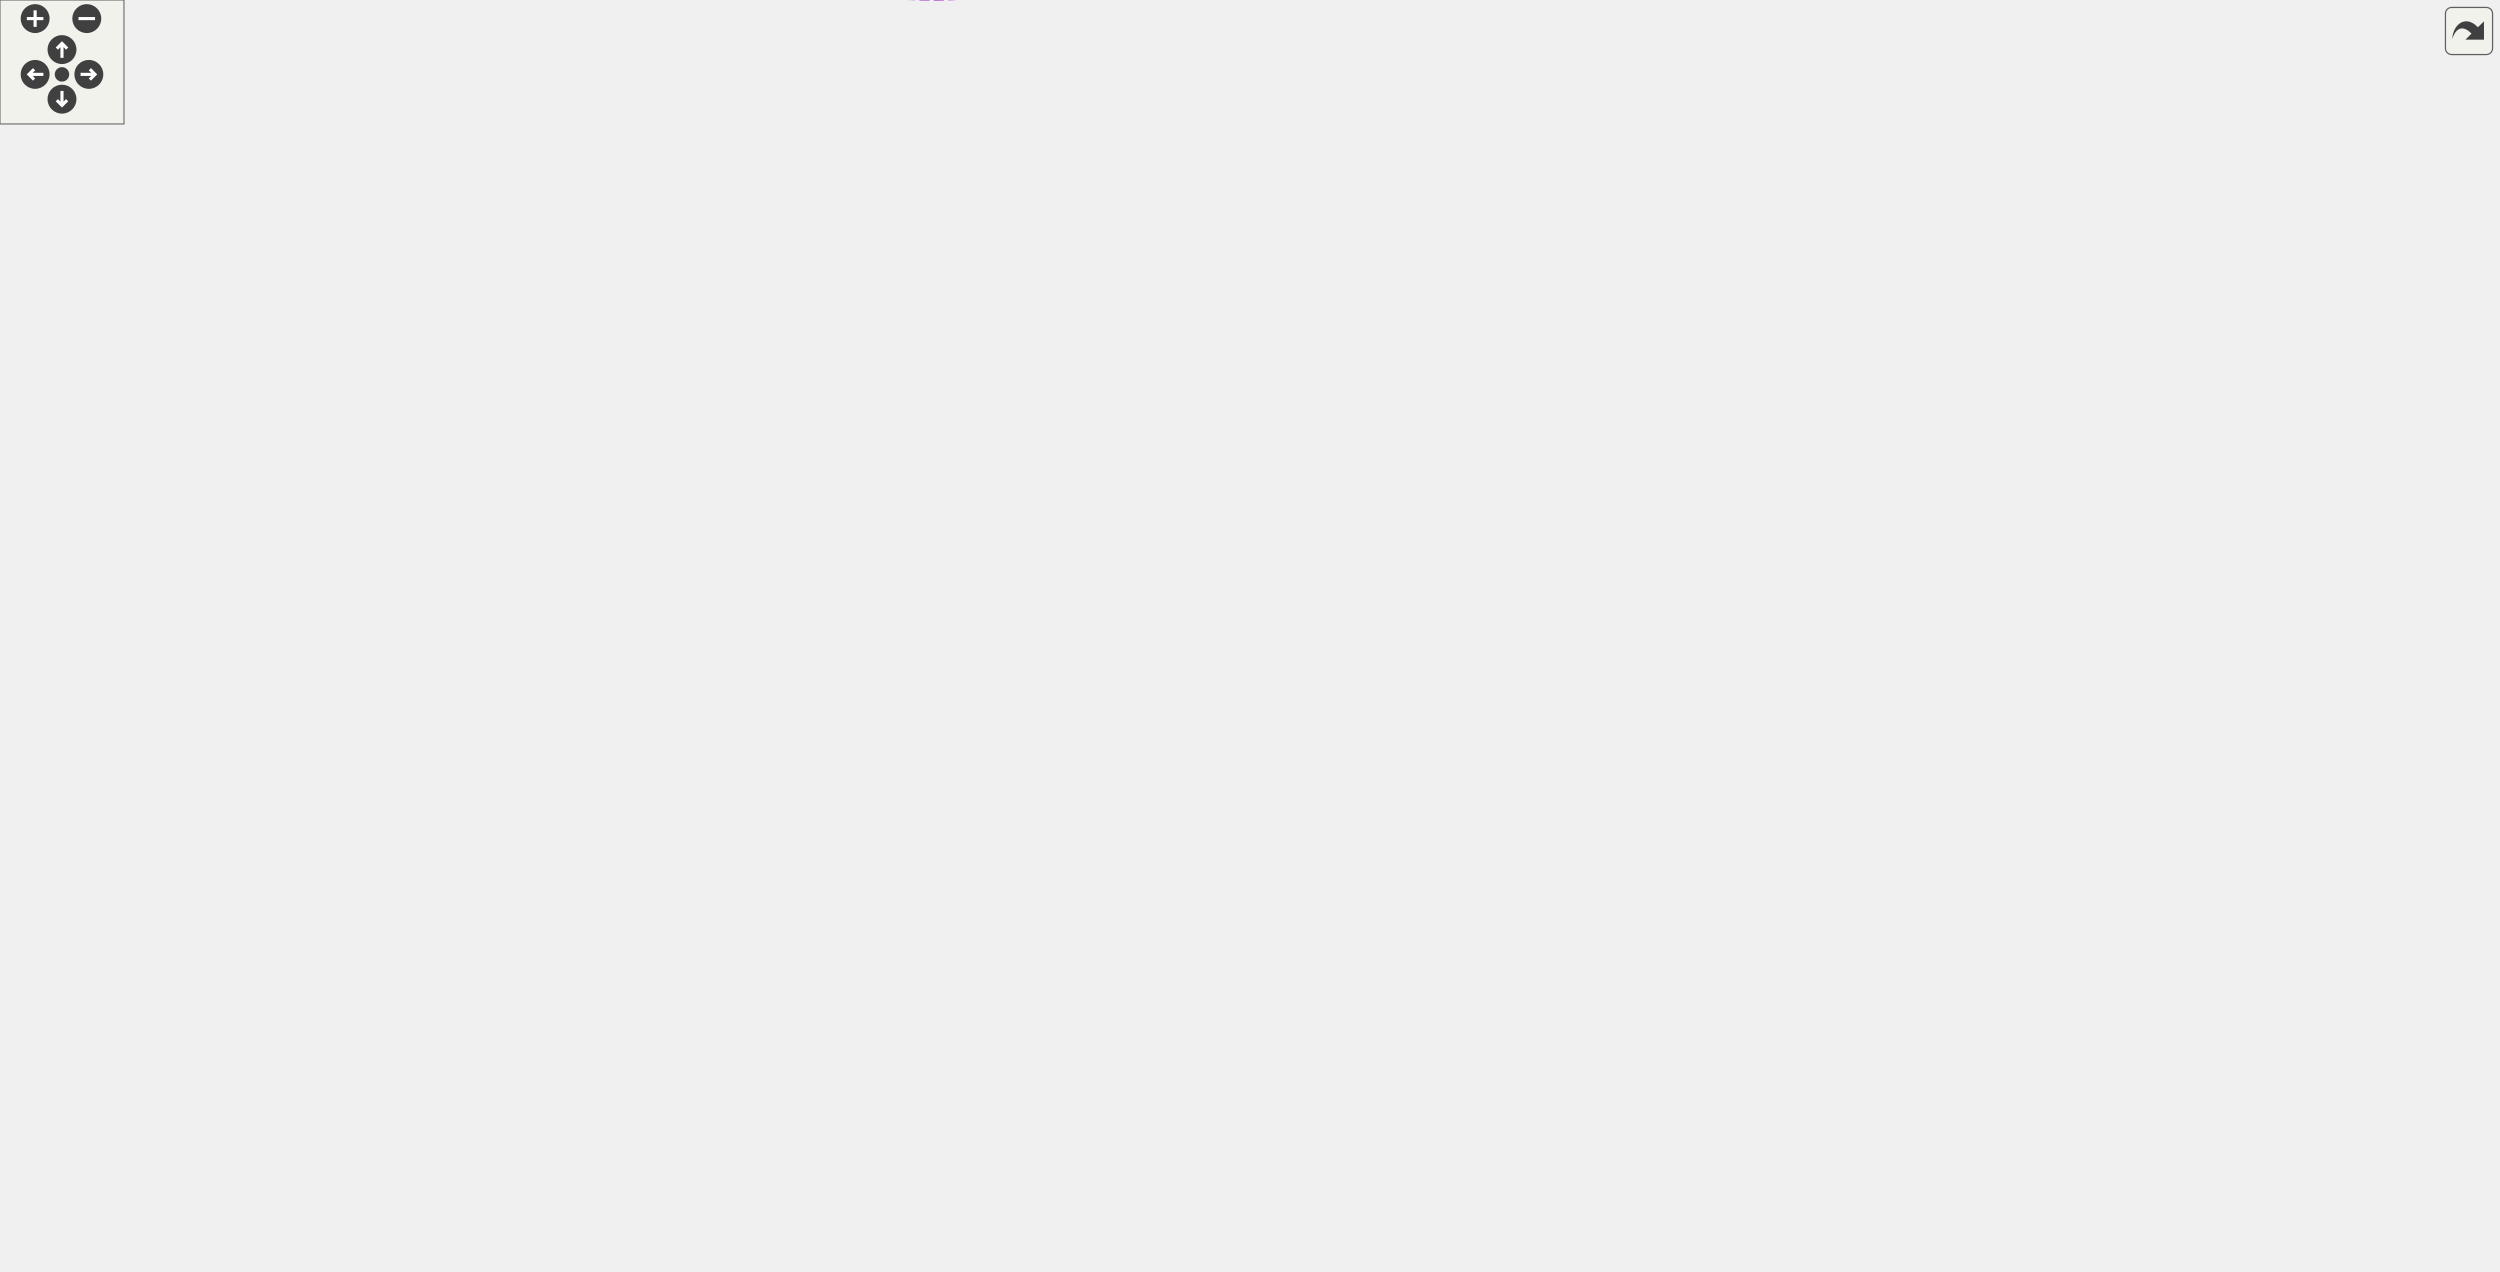
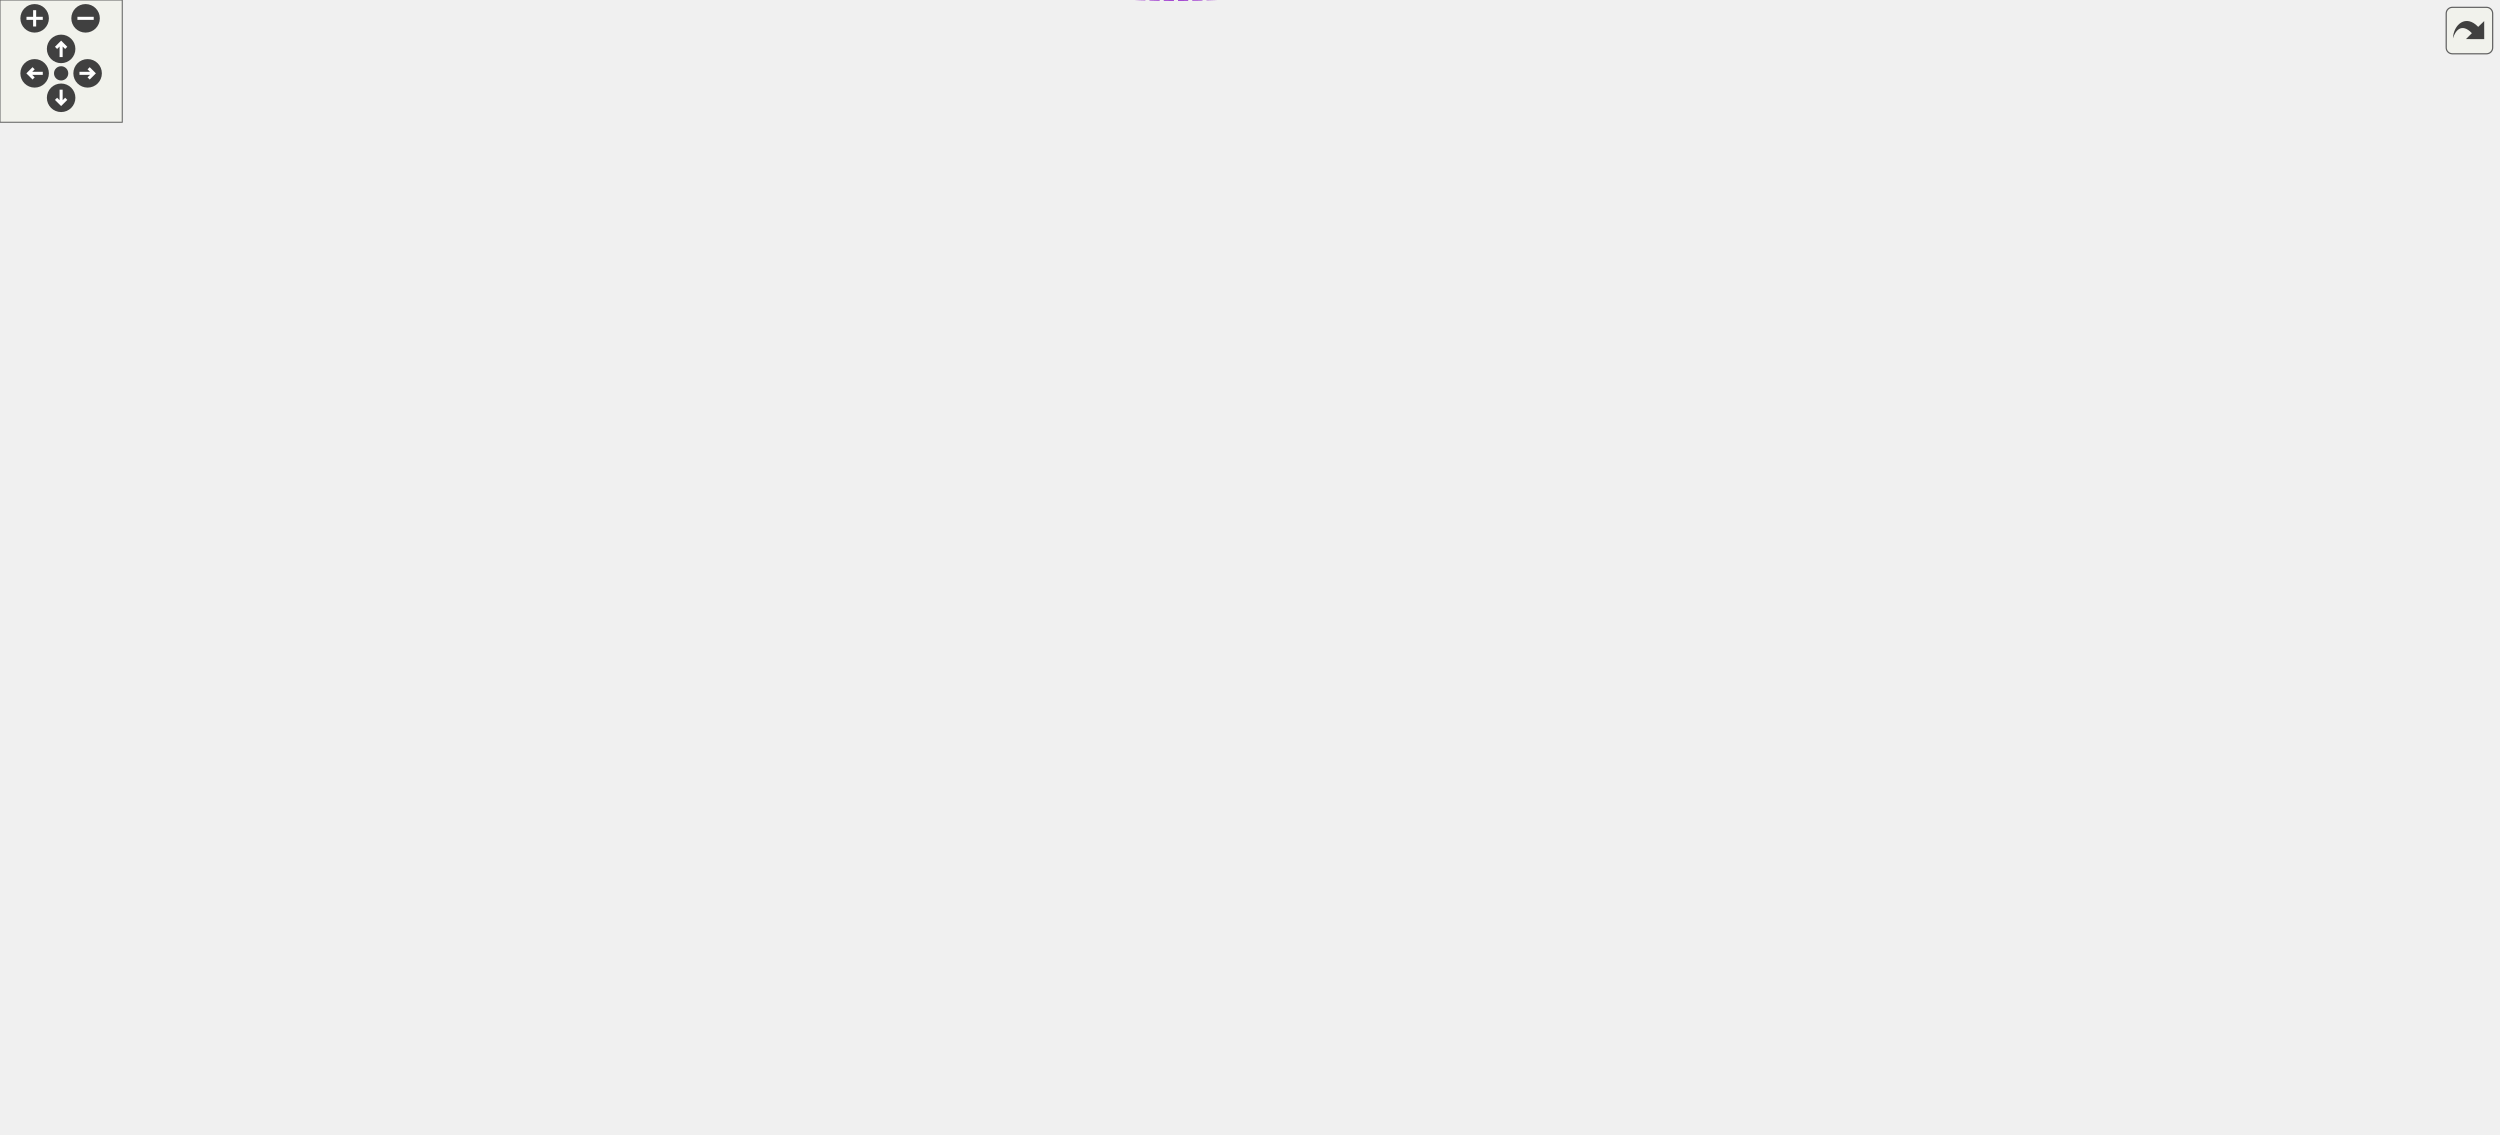
<svg xmlns="http://www.w3.org/2000/svg" xmlns:xlink="http://www.w3.org/1999/xlink" id="main" version="1.1" xml:space="preserve">
  <style type="text/css">
.edge:hover path { stroke: red; }
.edge:hover polygon { stroke: red; fill: red; }
</style>
  <defs>
    <circle id="rim" cx="0" cy="0" r="7" />
    <circle id="rim2" cx="0" cy="0" r="3.5" />
    <g id="zoomPlus">
      <use xlink:href="#rim" fill="#404040">
        <set attributeName="fill" to="#808080" begin="zoomplus.mouseover" end="zoomplus.mouseout" />
      </use>
      <path d="M-4,0h8M0,-4v8" fill="none" stroke="white" stroke-width="1.5" pointer-events="none" />
    </g>
    <g id="zoomMin">
      <use xlink:href="#rim" fill="#404040">
        <set attributeName="fill" to="#808080" begin="zoomminus.mouseover" end="zoomminus.mouseout" />
      </use>
      <path d="M-4,0h8" fill="none" stroke="white" stroke-width="1.5" pointer-events="none" />
    </g>
    <g id="dirArrow">
      <path fill="none" stroke="white" stroke-width="1.5" d="M0,-3.0v7 M-2.5,-0.5L0,-3.0L2.5,-0.5" />
    </g>
    <g id="resetDef">
      <use xlink:href="#rim2" fill="#404040">
        <set attributeName="fill" to="#808080" begin="reset.mouseover" end="reset.mouseout" />
      </use>
    </g>
  </defs>
  <svg id="graph" class="graph">
    <g id="viewport">
      <g id="node1" class="node">
        <g id="a_node1">
          <a xlink:title=" ">
-             <polygon fill="#999999" stroke="#666666" points="1209,-447.17 1101,-447.17 1101,-428.17 1209,-428.17 1209,-447.17" />
-             <text text-anchor="middle" x="1155" y="-435.17" font-family="Helvetica,sans-Serif" font-size="10.00">IterArrayCell&lt; N &gt;</text>
+             <polygon fill="#999999" stroke="#666666" points="1226,-82.98 1118,-82.98 1118,-63.98 1226,-63.98 1226,-82.98" />
+             <text text-anchor="middle" x="1172" y="-70.98" font-family="Helvetica,sans-Serif" font-size="10.00">IterArrayCell&lt; N &gt;</text>
          </a>
        </g>
      </g>
      <g id="node2" class="node">
        <g id="a_node2">
          <a xlink:href="classFullTestCell.html" target="_top" xlink:title=" ">
-             <polygon fill="white" stroke="#bfbfbf" points="1064,-447.17 992,-447.17 992,-428.17 1064,-428.17 1064,-447.17" />
-             <text text-anchor="middle" x="1028" y="-435.17" font-family="Helvetica,sans-Serif" font-size="10.00">FullTestCell</text>
+             <polygon fill="white" stroke="#bfbfbf" points="1081,-82.98 1009,-82.98 1009,-63.98 1081,-63.98 1081,-82.98" />
+             <text text-anchor="middle" x="1045" y="-70.98" font-family="Helvetica,sans-Serif" font-size="10.00">FullTestCell</text>
          </a>
        </g>
      </g>
      <g id="edge1" class="edge">
-         <path fill="none" stroke="#63b8ff" d="M1074.38,-437.67C1082.99,-437.67 1092.07,-437.67 1100.9,-437.67" />
-         <polygon fill="#63b8ff" stroke="#63b8ff" points="1074.15,-434.17 1064.15,-437.67 1074.15,-441.17 1074.15,-434.17" />
+         <path fill="none" stroke="#63b8ff" d="M1091.38,-73.48C1099.99,-73.48 1109.07,-73.48 1117.9,-73.48" />
+         <polygon fill="#63b8ff" stroke="#63b8ff" points="1091.15,-69.98 1081.15,-73.48 1091.15,-76.98 1091.15,-69.98" />
      </g>
      <g id="node3" class="node">
        <g id="a_node3">
          <a xlink:href="structWithGroup.html" target="_top" xlink:title=" ">
-             <polygon fill="white" stroke="#bfbfbf" points="955,-485.17 887,-485.17 887,-466.17 955,-466.17 955,-485.17" />
-             <text text-anchor="middle" x="921" y="-473.17" font-family="Helvetica,sans-Serif" font-size="10.00">WithGroup</text>
+             <polygon fill="white" stroke="#bfbfbf" points="972,-105.98 904,-105.98 904,-86.98 972,-86.98 972,-105.98" />
+             <text text-anchor="middle" x="938" y="-93.98" font-family="Helvetica,sans-Serif" font-size="10.00">WithGroup</text>
          </a>
        </g>
      </g>
      <g id="edge2" class="edge">
-         <path fill="none" stroke="#8b1a1a" d="M958.25,-462.55C972.13,-457.52 987.71,-451.89 1000.51,-447.25" />
-         <polygon fill="#8b1a1a" stroke="#8b1a1a" points="956.71,-459.38 948.5,-466.08 959.09,-465.97 956.71,-459.38" />
+         <path fill="none" stroke="#8b1a1a" d="M982.06,-87.05C990.96,-85.1 1000.24,-83.07 1008.82,-81.19" />
+         <polygon fill="#8b1a1a" stroke="#8b1a1a" points="981.24,-83.65 972.22,-89.2 982.74,-90.48 981.24,-83.65" />
      </g>
      <g id="node4" class="node">
        <g id="a_node4">
          <a xlink:href="classConfiguration.html" target="_top" xlink:title="The configuration storage for the current worksheet.">
-             <polygon fill="white" stroke="#666666" points="342,-536.17 260,-536.17 260,-517.17 342,-517.17 342,-536.17" />
-             <text text-anchor="middle" x="301" y="-524.17" font-family="Helvetica,sans-Serif" font-size="10.00">Configuration</text>
+             <polygon fill="white" stroke="#666666" points="342,-137.98 260,-137.98 260,-118.98 342,-118.98 342,-137.98" />
+             <text text-anchor="middle" x="301" y="-125.98" font-family="Helvetica,sans-Serif" font-size="10.00">Configuration</text>
          </a>
        </g>
      </g>
      <g id="edge3" class="edge">
-         <path fill="none" stroke="#9a32cd" stroke-dasharray="5,2" d="M352.35,-533.33C445.89,-544.17 652.21,-560.81 820,-522.67 851.99,-515.4 885.86,-496.87 904.83,-485.37" />
-         <polygon fill="#9a32cd" stroke="#9a32cd" points="352.66,-529.85 342.31,-532.14 351.83,-536.8 352.66,-529.85" />
-         <text text-anchor="middle" x="699" y="-547.67" font-family="Helvetica,sans-Serif" font-size="10.00"> configuration</text>
+         <path fill="none" stroke="#9a32cd" stroke-dasharray="5,2" d="M334.21,-114.41C348.68,-106.87 365.14,-96.43 377,-83.48 389.35,-70 379.5,-56.18 395,-46.48 570.65,63.4 842.99,-51.61 917.56,-86.89" />
+         <polygon fill="#9a32cd" stroke="#9a32cd" points="332.46,-111.38 325.05,-118.96 335.57,-117.65 332.46,-111.38" />
+         <text text-anchor="middle" x="716" y="-29.48" font-family="Helvetica,sans-Serif" font-size="10.00"> configuration</text>
      </g>
      <g id="node7" class="node">
        <g id="a_node7">
          <a xlink:href="classCell.html" target="_top" xlink:title="The base class all cell types the worksheet can consist of are derived from.">
-             <polygon fill="white" stroke="#666666" points="618,-426.17 583,-426.17 583,-407.17 618,-407.17 618,-426.17" />
-             <text text-anchor="middle" x="600.5" y="-414.17" font-family="Helvetica,sans-Serif" font-size="10.00">Cell</text>
+             <polygon fill="white" stroke="#666666" points="635,-216.98 600,-216.98 600,-197.98 635,-197.98 635,-216.98" />
+             <text text-anchor="middle" x="617.5" y="-204.98" font-family="Helvetica,sans-Serif" font-size="10.00">Cell</text>
          </a>
        </g>
      </g>
      <g id="edge12" class="edge">
-         <path fill="none" stroke="#9a32cd" stroke-dasharray="5,2" d="M352.39,-522.98C402.5,-517.59 480.29,-504.45 540,-472.67 562.04,-460.94 581.9,-438.87 592.16,-426.22" />
-         <polygon fill="#9a32cd" stroke="#9a32cd" points="351.74,-519.53 342.14,-524.02 352.44,-526.5 351.74,-519.53" />
-         <text text-anchor="middle" x="467.5" y="-520.67" font-family="Helvetica,sans-Serif" font-size="10.00"> m_configuration</text>
+         <path fill="none" stroke="#9a32cd" stroke-dasharray="5,2" d="M352.13,-137.62C415.11,-149.33 519.5,-169.53 557,-181.48 571.93,-186.24 588.19,-193.49 599.93,-199.13" />
+         <polygon fill="#9a32cd" stroke="#9a32cd" points="352.48,-134.13 342.01,-135.75 351.21,-141.01 352.48,-134.13" />
+         <text text-anchor="middle" x="476" y="-184.48" font-family="Helvetica,sans-Serif" font-size="10.00"> m_configuration</text>
      </g>
      <g id="node5" class="node">
        <g id="a_node5">
          <a xlink:href="structConfiguration_1_1PerformanceStats.html" target="_top" xlink:title=" ">
-             <polygon fill="white" stroke="#bfbfbf" points="150,-541.67 0,-541.67 0,-511.67 150,-511.67 150,-541.67" />
-             <text text-anchor="start" x="8" y="-529.67" font-family="Helvetica,sans-Serif" font-size="10.00">Configuration::Performance</text>
-             <text text-anchor="middle" x="75" y="-518.67" font-family="Helvetica,sans-Serif" font-size="10.00">Stats</text>
+             <polygon fill="white" stroke="#bfbfbf" points="150,-143.48 0,-143.48 0,-113.48 150,-113.48 150,-143.48" />
+             <text text-anchor="start" x="8" y="-131.48" font-family="Helvetica,sans-Serif" font-size="10.00">Configuration::Performance</text>
+             <text text-anchor="middle" x="75" y="-120.48" font-family="Helvetica,sans-Serif" font-size="10.00">Stats</text>
          </a>
        </g>
      </g>
      <g id="edge4" class="edge">
-         <path fill="none" stroke="#9a32cd" stroke-dasharray="5,2" d="M160.7,-526.67C194.71,-526.67 232.3,-526.67 259.85,-526.67" />
-         <polygon fill="#9a32cd" stroke="#9a32cd" points="160.28,-523.17 150.28,-526.67 160.28,-530.17 160.28,-523.17" />
-         <text text-anchor="middle" x="187.5" y="-529.67" font-family="Helvetica,sans-Serif" font-size="10.00"> g_stats</text>
+         <path fill="none" stroke="#9a32cd" stroke-dasharray="5,2" d="M160.7,-128.48C194.71,-128.48 232.3,-128.48 259.85,-128.48" />
+         <polygon fill="#9a32cd" stroke="#9a32cd" points="160.28,-124.98 150.28,-128.48 160.28,-131.98 160.28,-124.98" />
+         <text text-anchor="middle" x="187.5" y="-131.48" font-family="Helvetica,sans-Serif" font-size="10.00"> g_stats</text>
      </g>
      <g id="node6" class="node">
        <g id="a_node6">
          <a xlink:href="classGroupCell.html" target="_top" xlink:title="A cell grouping input (and, if there is one, also the output) cell to a foldable item.">
-             <polygon fill="white" stroke="#666666" points="820,-485.17 755,-485.17 755,-466.17 820,-466.17 820,-485.17" />
-             <text text-anchor="middle" x="787.5" y="-473.17" font-family="Helvetica,sans-Serif" font-size="10.00">GroupCell</text>
+             <polygon fill="white" stroke="#666666" points="837,-272.98 772,-272.98 772,-253.98 837,-253.98 837,-272.98" />
+             <text text-anchor="middle" x="804.5" y="-260.98" font-family="Helvetica,sans-Serif" font-size="10.00">GroupCell</text>
          </a>
        </g>
      </g>
      <g id="edge5" class="edge">
-         <path fill="none" stroke="#9a32cd" stroke-dasharray="5,2" d="M830.37,-475.67C848.54,-475.67 869.53,-475.67 886.63,-475.67" />
-         <polygon fill="#9a32cd" stroke="#9a32cd" points="830.33,-472.17 820.33,-475.67 830.33,-479.17 830.33,-472.17" />
-         <text text-anchor="middle" x="853.5" y="-478.67" font-family="Helvetica,sans-Serif" font-size="10.00"> group</text>
-       </g>
-       <g id="edge23" class="edge">
-         <path fill="none" stroke="#9a32cd" stroke-dasharray="5,2" d="M775.35,-495.08C776.3,-499.73 780.35,-503.17 787.5,-503.17 799.23,-503.17 802.62,-493.9 797.67,-485.25" />
-         <polygon fill="#9a32cd" stroke="#9a32cd" points="778.78,-495.74 777.33,-485.25 771.92,-494.36 778.78,-495.74" />
-         <text text-anchor="middle" x="787.5" y="-506.17" font-family="Helvetica,sans-Serif" font-size="10.00"> m_hiddenTreeParent</text>
-       </g>
-       <g id="edge25" class="edge">
-         <path fill="none" stroke="#63b8ff" d="M628.51,-418C702.63,-421.66 909.14,-431.85 991.97,-435.94" />
-         <polygon fill="#63b8ff" stroke="#63b8ff" points="628.34,-414.49 618.18,-417.49 628,-421.48 628.34,-414.49" />
+         <path fill="none" stroke="#9a32cd" stroke-dasharray="5,2" d="M819.62,-245.54C847.34,-210.34 908.01,-133.3 929.37,-106.17" />
+         <polygon fill="#9a32cd" stroke="#9a32cd" points="816.77,-243.51 813.33,-253.53 822.27,-247.84 816.77,-243.51" />
+         <text text-anchor="middle" x="870.5" y="-202.48" font-family="Helvetica,sans-Serif" font-size="10.00"> group</text>
+       </g>
+       <g id="edge20" class="edge">
+         <path fill="none" stroke="#9a32cd" stroke-dasharray="5,2" d="M792.35,-282.89C793.3,-287.54 797.35,-290.98 804.5,-290.98 816.23,-290.98 819.62,-281.71 814.67,-273.06" />
+         <polygon fill="#9a32cd" stroke="#9a32cd" points="795.78,-283.56 794.33,-273.06 788.92,-282.18 795.78,-283.56" />
+         <text text-anchor="middle" x="804.5" y="-293.98" font-family="Helvetica,sans-Serif" font-size="10.00"> m_hiddenTreeParent</text>
+       </g>
+       <g id="edge22" class="edge">
+         <path fill="none" stroke="#63b8ff" d="M642.47,-192.53C690.12,-163.74 801.04,-101.36 904,-77.48 939.06,-69.35 980.37,-69.28 1008.99,-70.67" />
+         <polygon fill="#63b8ff" stroke="#63b8ff" points="640.52,-189.62 633.8,-197.82 644.16,-195.59 640.52,-189.62" />
      </g>
      <g id="edge6" class="edge">
-         <path fill="none" stroke="#63b8ff" d="M618.61,-433.59C629.73,-443.52 645.09,-455.32 661,-461.67 691.34,-473.76 728.88,-476.52 754.96,-476.71" />
-         <polygon fill="#63b8ff" stroke="#63b8ff" points="620.69,-430.75 610.99,-426.49 615.91,-435.87 620.69,-430.75" />
+         <path fill="none" stroke="#63b8ff" d="M645.24,-215.58C678.8,-225.74 736.28,-243.13 771.96,-253.93" />
+         <polygon fill="#63b8ff" stroke="#63b8ff" points="645.83,-212.1 635.24,-212.55 643.8,-218.8 645.83,-212.1" />
      </g>
      <g id="node8" class="node">
        <g id="a_node8">
          <a xlink:href="classObserved.html" target="_top" xlink:title="Objects deriving from this class can be observed by the CellPtr.">
-             <polygon fill="white" stroke="#666666" points="332.5,-426.17 269.5,-426.17 269.5,-407.17 332.5,-407.17 332.5,-426.17" />
-             <text text-anchor="middle" x="301" y="-414.17" font-family="Helvetica,sans-Serif" font-size="10.00">Observed</text>
+             <polygon fill="white" stroke="#666666" points="332.5,-200.98 269.5,-200.98 269.5,-181.98 332.5,-181.98 332.5,-200.98" />
+             <text text-anchor="middle" x="301" y="-188.98" font-family="Helvetica,sans-Serif" font-size="10.00">Observed</text>
          </a>
        </g>
      </g>
      <g id="edge7" class="edge">
-         <path fill="none" stroke="#63b8ff" d="M342.79,-416.67C409.01,-416.67 537.09,-416.67 582.79,-416.67" />
-         <polygon fill="#63b8ff" stroke="#63b8ff" points="342.72,-413.17 332.72,-416.67 342.72,-420.17 342.72,-413.17" />
+         <path fill="none" stroke="#63b8ff" d="M342.9,-193.56C412.62,-197.11 551.62,-204.18 599.68,-206.63" />
+         <polygon fill="#63b8ff" stroke="#63b8ff" points="342.89,-190.06 332.73,-193.04 342.54,-197.05 342.89,-190.06" />
      </g>
      <g id="node9" class="node">
        <g id="a_node9">
          <a xlink:href="classCellPtr.html" target="_top" xlink:title=" ">
-             <polygon fill="white" stroke="#666666" points="360.5,-179.17 241.5,-179.17 241.5,-160.17 360.5,-160.17 360.5,-179.17" />
-             <text text-anchor="middle" x="301" y="-167.17" font-family="Helvetica,sans-Serif" font-size="10.00">CellPtr&lt; GroupCell &gt;</text>
+             <polygon fill="white" stroke="#666666" points="360.5,-250.98 241.5,-250.98 241.5,-231.98 360.5,-231.98 360.5,-250.98" />
+             <text text-anchor="middle" x="301" y="-238.98" font-family="Helvetica,sans-Serif" font-size="10.00">CellPtr&lt; GroupCell &gt;</text>
          </a>
        </g>
      </g>
      <g id="edge8" class="edge">
-         <path fill="none" stroke="#9a32cd" stroke-dasharray="5,2" d="M369.45,-182.16C372.13,-183.78 374.66,-185.61 377,-187.67 393.81,-202.42 377.53,-220.7 395,-234.67 445.86,-275.33 489.38,-214.71 540,-255.67 588.88,-295.22 597.6,-378.95 599.16,-407.16" />
-         <polygon fill="#9a32cd" stroke="#9a32cd" points="371.01,-179.02 360.51,-177.61 367.84,-185.26 371.01,-179.02" />
-         <text text-anchor="middle" x="467.5" y="-258.67" font-family="Helvetica,sans-Serif" font-size="10.00"> m_group</text>
+         <path fill="none" stroke="#9a32cd" stroke-dasharray="5,2" d="M362.71,-230.23C373.44,-228.47 384.53,-226.8 395,-225.48 471.17,-215.85 562.76,-210.32 599.78,-208.33" />
+         <polygon fill="#9a32cd" stroke="#9a32cd" points="361.84,-226.83 352.56,-231.94 363,-233.73 361.84,-226.83" />
+         <text text-anchor="middle" x="476" y="-228.48" font-family="Helvetica,sans-Serif" font-size="10.00"> m_group</text>
+       </g>
+       <g id="node10" class="node">
+         <g id="a_node10">
+           <a xlink:href="classCellPtrBase.html" target="_top" xlink:title="An implementation detail for the type-specific templated cell pointers.">
+             <polygon fill="white" stroke="#666666" points="111.5,-342.98 38.5,-342.98 38.5,-323.98 111.5,-323.98 111.5,-342.98" />
+             <text text-anchor="middle" x="75" y="-330.98" font-family="Helvetica,sans-Serif" font-size="10.00">CellPtrBase</text>
+           </a>
+         </g>
+       </g>
+       <g id="edge9" class="edge">
+         <path fill="none" stroke="#63b8ff" d="M109.04,-319.91C154.92,-301.07 236.8,-267.44 276.77,-251.02" />
+         <polygon fill="#63b8ff" stroke="#63b8ff" points="107.47,-316.77 99.55,-323.81 110.13,-323.25 107.47,-316.77" />
+       </g>
+       <g id="node11" class="node">
+         <g id="a_node11">
+           <a xlink:href="classCellPtr.html" target="_top" xlink:title=" ">
+             <polygon fill="white" stroke="#666666" points="346,-342.98 256,-342.98 256,-323.98 346,-323.98 346,-342.98" />
+             <text text-anchor="middle" x="301" y="-330.98" font-family="Helvetica,sans-Serif" font-size="10.00">CellPtr&lt; Cell &gt;</text>
+           </a>
+         </g>
+       </g>
+       <g id="edge11" class="edge">
+         <path fill="none" stroke="#63b8ff" d="M122.05,-333.48C161.18,-333.48 216.98,-333.48 255.62,-333.48" />
+         <polygon fill="#63b8ff" stroke="#63b8ff" points="121.99,-329.98 111.99,-333.48 121.99,-336.98 121.99,-329.98" />
+       </g>
+       <g id="node16" class="node">
+         <g id="a_node16">
+           <a xlink:href="classCellPtr.html" target="_top" xlink:title=" ">
+             <polygon fill="white" stroke="#666666" points="360.5,-403.98 241.5,-403.98 241.5,-384.98 360.5,-384.98 360.5,-403.98" />
+             <text text-anchor="middle" x="301" y="-391.98" font-family="Helvetica,sans-Serif" font-size="10.00">CellPtr&lt; EditorCell &gt;</text>
+           </a>
+         </g>
+       </g>
+       <g id="edge19" class="edge">
+         <path fill="none" stroke="#63b8ff" d="M120.78,-345.68C163.18,-357.22 225.98,-374.32 264.88,-384.92" />
+         <polygon fill="#63b8ff" stroke="#63b8ff" points="121.57,-342.26 111,-343.01 119.73,-349.02 121.57,-342.26" />
+       </g>
+       <g id="edge10" class="edge">
+         <path fill="none" stroke="#9a32cd" stroke-dasharray="5,2" d="M356.18,-327.88C420.77,-320.42 524.11,-305.77 557,-285.48 584.4,-268.58 603.77,-234.12 612.04,-217.24" />
+         <polygon fill="#9a32cd" stroke="#9a32cd" points="355.71,-324.41 346.16,-329.02 356.49,-331.37 355.71,-324.41" />
+         <text text-anchor="middle" x="476" y="-325.48" font-family="Helvetica,sans-Serif" font-size="10.00"> m_nextToDraw</text>
      </g>
      <g id="node14" class="node">
        <g id="a_node14">
          <a xlink:href="classCellPointers.html" target="_top" xlink:title="The storage for pointers to cells.">
-             <polygon fill="white" stroke="#666666" points="638,-159.17 563,-159.17 563,-140.17 638,-140.17 638,-159.17" />
-             <text text-anchor="middle" x="600.5" y="-147.17" font-family="Helvetica,sans-Serif" font-size="10.00">CellPointers</text>
-           </a>
-         </g>
-       </g>
-       <g id="edge22" class="edge">
-         <path fill="none" stroke="#9a32cd" stroke-dasharray="5,2" d="M370.91,-165.03C430.78,-161.01 515.17,-155.34 562.88,-152.13" />
-         <polygon fill="#9a32cd" stroke="#9a32cd" points="370.52,-161.55 360.78,-165.72 370.99,-168.54 370.52,-161.55" />
-         <text text-anchor="middle" x="467.5" y="-166.67" font-family="Helvetica,sans-Serif" font-size="10.00"> m_groupCellUnderPointer</text>
-       </g>
-       <g id="node10" class="node">
-         <g id="a_node10">
-           <a xlink:href="classCellPtrBase.html" target="_top" xlink:title="An implementation detail for the type-specific templated cell pointers.">
-             <polygon fill="white" stroke="#666666" points="111.5,-124.17 38.5,-124.17 38.5,-105.17 111.5,-105.17 111.5,-124.17" />
-             <text text-anchor="middle" x="75" y="-112.17" font-family="Helvetica,sans-Serif" font-size="10.00">CellPtrBase</text>
-           </a>
-         </g>
-       </g>
-       <g id="edge9" class="edge">
-         <path fill="none" stroke="#63b8ff" d="M121.74,-125.9C162.76,-135.97 222.31,-150.59 261.09,-160.11" />
-         <polygon fill="#63b8ff" stroke="#63b8ff" points="122.54,-122.49 111.99,-123.5 120.87,-129.29 122.54,-122.49" />
-       </g>
-       <g id="node11" class="node">
-         <g id="a_node11">
-           <a xlink:href="classCellPtr.html" target="_top" xlink:title=" ">
-             <polygon fill="white" stroke="#666666" points="346,-216.17 256,-216.17 256,-197.17 346,-197.17 346,-216.17" />
-             <text text-anchor="middle" x="301" y="-204.17" font-family="Helvetica,sans-Serif" font-size="10.00">CellPtr&lt; Cell &gt;</text>
-           </a>
-         </g>
-       </g>
-       <g id="edge11" class="edge">
-         <path fill="none" stroke="#63b8ff" d="M102.02,-129.48C131.2,-145.6 180.3,-171.26 225,-187.67 234.84,-191.28 245.64,-194.45 255.91,-197.12" />
-         <polygon fill="#63b8ff" stroke="#63b8ff" points="103.36,-126.22 92.92,-124.41 99.95,-132.34 103.36,-126.22" />
-       </g>
-       <g id="node16" class="node">
-         <g id="a_node16">
-           <a xlink:href="classCellPtr.html" target="_top" xlink:title=" ">
-             <polygon fill="white" stroke="#666666" points="360.5,-44.17 241.5,-44.17 241.5,-25.17 360.5,-25.17 360.5,-44.17" />
-             <text text-anchor="middle" x="301" y="-32.17" font-family="Helvetica,sans-Serif" font-size="10.00">CellPtr&lt; EditorCell &gt;</text>
-           </a>
-         </g>
-       </g>
-       <g id="edge18" class="edge">
-         <path fill="none" stroke="#63b8ff" d="M112.7,-101.56C157.8,-85.45 233.25,-58.51 273.23,-44.23" />
-         <polygon fill="#63b8ff" stroke="#63b8ff" points="111.26,-98.36 103.02,-105.02 113.61,-104.95 111.26,-98.36" />
-       </g>
-       <g id="node17" class="node">
-         <g id="a_node17">
-           <a xlink:href="classCellPtr.html" target="_top" xlink:title=" ">
-             <polygon fill="white" stroke="#666666" points="356,-105.17 246,-105.17 246,-86.17 356,-86.17 356,-105.17" />
-             <text text-anchor="middle" x="301" y="-93.17" font-family="Helvetica,sans-Serif" font-size="10.00">CellPtr&lt; TextCell &gt;</text>
-           </a>
-         </g>
-       </g>
-       <g id="edge20" class="edge">
-         <path fill="none" stroke="#63b8ff" d="M122.18,-110.75C158.06,-107.71 207.91,-103.48 245.7,-100.27" />
-         <polygon fill="#63b8ff" stroke="#63b8ff" points="121.66,-107.28 111.99,-111.61 122.25,-114.26 121.66,-107.28" />
-       </g>
-       <g id="edge10" class="edge">
-         <path fill="none" stroke="#9a32cd" stroke-dasharray="5,2" d="M321.1,-222.8C339.03,-237.08 367.19,-257.37 395,-268.67 455.73,-293.35 487.77,-256.05 540,-295.67 577.86,-324.39 593.09,-383.64 597.77,-406.95" />
-         <polygon fill="#9a32cd" stroke="#9a32cd" points="323.13,-219.94 313.17,-216.34 318.71,-225.37 323.13,-219.94" />
-         <text text-anchor="middle" x="467.5" y="-298.67" font-family="Helvetica,sans-Serif" font-size="10.00"> m_nextToDraw</text>
-       </g>
-       <g id="edge21" class="edge">
-         <path fill="none" stroke="#9a32cd" stroke-dasharray="5,2" d="M356.74,-202.37C416.08,-197.33 506.76,-188.42 540,-178.67 555.44,-174.14 571.79,-165.89 583.43,-159.35" />
-         <polygon fill="#9a32cd" stroke="#9a32cd" points="356.08,-198.91 346.41,-203.23 356.67,-205.89 356.08,-198.91" />
-         <text text-anchor="middle" x="467.5" y="-224.67" font-family="Helvetica,sans-Serif" font-size="10.00"> m_cellUnderPointer</text>
-         <text text-anchor="middle" x="467.5" y="-213.67" font-family="Helvetica,sans-Serif" font-size="10.00">m_selectionEnd</text>
-         <text text-anchor="middle" x="467.5" y="-202.67" font-family="Helvetica,sans-Serif" font-size="10.00">m_selectionStart</text>
+             <polygon fill="white" stroke="#666666" points="655,-393.98 580,-393.98 580,-374.98 655,-374.98 655,-393.98" />
+             <text text-anchor="middle" x="617.5" y="-381.98" font-family="Helvetica,sans-Serif" font-size="10.00">CellPointers</text>
+           </a>
+         </g>
+       </g>
+       <g id="edge17" class="edge">
+         <path fill="none" stroke="#9a32cd" stroke-dasharray="5,2" d="M356.47,-338.17C425.58,-344.26 538.11,-354.66 557,-359.48 571.11,-363.08 586.24,-369.47 597.7,-374.89" />
+         <polygon fill="#9a32cd" stroke="#9a32cd" points="356.45,-334.66 346.18,-337.27 355.84,-341.63 356.45,-334.66" />
+         <text text-anchor="middle" x="476" y="-373.48" font-family="Helvetica,sans-Serif" font-size="10.00"> m_selectionEnd</text>
+         <text text-anchor="middle" x="476" y="-362.48" font-family="Helvetica,sans-Serif" font-size="10.00">m_selectionStart</text>
      </g>
      <g id="node12" class="node">
        <g id="a_node12">
          <a xlink:href="classCachedInteger.html" target="_top" xlink:title=" ">
-             <polygon fill="white" stroke="#666666" points="377,-334.17 225,-334.17 225,-315.17 377,-315.17 377,-334.17" />
-             <text text-anchor="middle" x="301" y="-322.17" font-family="Helvetica,sans-Serif" font-size="10.00">CachedInteger&lt; wxCoord &gt;</text>
+             <polygon fill="white" stroke="#666666" points="377,-74.98 225,-74.98 225,-55.98 377,-55.98 377,-74.98" />
+             <text text-anchor="middle" x="301" y="-62.98" font-family="Helvetica,sans-Serif" font-size="10.00">CachedInteger&lt; wxCoord &gt;</text>
          </a>
        </g>
      </g>
      <g id="edge13" class="edge">
-         <path fill="none" stroke="#9a32cd" stroke-dasharray="5,2" d="M361.39,-313.83C411.94,-307.65 484.91,-306.16 540,-335.67 569.53,-351.48 588.24,-389.14 595.74,-406.98" />
-         <polygon fill="#9a32cd" stroke="#9a32cd" points="360.73,-310.39 351.28,-315.16 361.65,-317.33 360.73,-310.39" />
-         <text text-anchor="middle" x="467.5" y="-404.67" font-family="Helvetica,sans-Serif" font-size="10.00"> m_cachedCenterList</text>
-         <text text-anchor="middle" x="467.5" y="-393.67" font-family="Helvetica,sans-Serif" font-size="10.00">m_cachedLineWidth</text>
-         <text text-anchor="middle" x="467.5" y="-382.67" font-family="Helvetica,sans-Serif" font-size="10.00">m_cachedMaxDrop</text>
-         <text text-anchor="middle" x="467.5" y="-371.67" font-family="Helvetica,sans-Serif" font-size="10.00">m_cachedSumOfWidths</text>
-         <text text-anchor="middle" x="467.5" y="-360.67" font-family="Helvetica,sans-Serif" font-size="10.00">m_center</text>
-         <text text-anchor="middle" x="467.5" y="-349.67" font-family="Helvetica,sans-Serif" font-size="10.00">m_height</text>
-         <text text-anchor="middle" x="467.5" y="-338.67" font-family="Helvetica,sans-Serif" font-size="10.00">m_width</text>
+         <path fill="none" stroke="#9a32cd" stroke-dasharray="5,2" d="M340.31,-53.09C393.74,-38.32 491.43,-20.75 557,-64.48 603.75,-95.67 613.83,-171.24 615.95,-197.94" />
+         <polygon fill="#9a32cd" stroke="#9a32cd" points="339.2,-49.77 330.55,-55.89 341.13,-56.49 339.2,-49.77" />
+         <text text-anchor="middle" x="476" y="-133.48" font-family="Helvetica,sans-Serif" font-size="10.00"> m_cachedCenterList</text>
+         <text text-anchor="middle" x="476" y="-122.48" font-family="Helvetica,sans-Serif" font-size="10.00">m_cachedLineWidth</text>
+         <text text-anchor="middle" x="476" y="-111.48" font-family="Helvetica,sans-Serif" font-size="10.00">m_cachedMaxDrop</text>
+         <text text-anchor="middle" x="476" y="-100.48" font-family="Helvetica,sans-Serif" font-size="10.00">m_cachedSumOfWidths</text>
+         <text text-anchor="middle" x="476" y="-89.48" font-family="Helvetica,sans-Serif" font-size="10.00">m_center</text>
+         <text text-anchor="middle" x="476" y="-78.48" font-family="Helvetica,sans-Serif" font-size="10.00">m_height</text>
+         <text text-anchor="middle" x="476" y="-67.48" font-family="Helvetica,sans-Serif" font-size="10.00">m_width</text>
      </g>
      <g id="node13" class="node">
        <g id="a_node13">
          <a xlink:href="classAFontSize.html" target="_top" xlink:title="A Type-Safe Fixed-Point Font Size.">
-             <polygon fill="white" stroke="#666666" points="333.5,-497.17 268.5,-497.17 268.5,-478.17 333.5,-478.17 333.5,-497.17" />
-             <text text-anchor="middle" x="301" y="-485.17" font-family="Helvetica,sans-Serif" font-size="10.00">AFontSize</text>
-           </a>
-         </g>
-       </g>
-       <g id="edge24" class="edge">
-         <path fill="none" stroke="#9a32cd" stroke-dasharray="5,2" d="M343.69,-498.05C359.63,-501.53 378.05,-504.95 395,-506.67 528.64,-520.18 688.44,-494.54 755,-482" />
-         <polygon fill="#9a32cd" stroke="#9a32cd" points="344.13,-494.56 333.61,-495.77 342.59,-501.39 344.13,-494.56" />
-         <text text-anchor="middle" x="600.5" y="-510.67" font-family="Helvetica,sans-Serif" font-size="10.00"> m_mathFontSize</text>
+             <polygon fill="white" stroke="#666666" points="333.5,-299.98 268.5,-299.98 268.5,-280.98 333.5,-280.98 333.5,-299.98" />
+             <text text-anchor="middle" x="301" y="-287.98" font-family="Helvetica,sans-Serif" font-size="10.00">AFontSize</text>
+           </a>
+         </g>
+       </g>
+       <g id="edge21" class="edge">
+         <path fill="none" stroke="#9a32cd" stroke-dasharray="5,2" d="M344.03,-289.48C394.6,-288.17 482.05,-285.54 557,-281.48 634.12,-277.31 724.66,-270.1 771.62,-266.19" />
+         <polygon fill="#9a32cd" stroke="#9a32cd" points="343.73,-285.99 333.82,-289.74 343.91,-292.99 343.73,-285.99" />
+         <text text-anchor="middle" x="617.5" y="-282.48" font-family="Helvetica,sans-Serif" font-size="10.00"> m_mathFontSize</text>
      </g>
      <g id="edge14" class="edge">
-         <path fill="none" stroke="#9a32cd" stroke-dasharray="5,2" d="M331.61,-473.94C349.6,-466.09 373.23,-456.65 395,-450.67 457.92,-433.39 475.69,-438.71 540,-427.67 554.49,-425.18 570.93,-422.12 582.85,-419.86" />
-         <polygon fill="#9a32cd" stroke="#9a32cd" points="329.95,-470.84 322.24,-478.1 332.8,-477.24 329.95,-470.84" />
-         <text text-anchor="middle" x="467.5" y="-464.67" font-family="Helvetica,sans-Serif" font-size="10.00"> m_fontSize</text>
-         <text text-anchor="middle" x="467.5" y="-453.67" font-family="Helvetica,sans-Serif" font-size="10.00">m_fontSize_Scaled</text>
+         <path fill="none" stroke="#9a32cd" stroke-dasharray="5,2" d="M336.22,-277.42C353.61,-271.21 375.2,-264.15 395,-259.48 465.78,-242.8 487.47,-257.78 557,-236.48 572.38,-231.77 588.74,-223.54 600.4,-217.05" />
+         <polygon fill="#9a32cd" stroke="#9a32cd" points="334.72,-274.25 326.52,-280.96 337.11,-280.83 334.72,-274.25" />
+         <text text-anchor="middle" x="476" y="-273.48" font-family="Helvetica,sans-Serif" font-size="10.00"> m_fontSize</text>
+         <text text-anchor="middle" x="476" y="-262.48" font-family="Helvetica,sans-Serif" font-size="10.00">m_fontSize_Scaled</text>
      </g>
      <g id="edge15" class="edge">
-         <path fill="none" stroke="#9a32cd" stroke-dasharray="5,2" d="M612.09,-168.33C646.62,-229.18 755.23,-420.57 780.98,-465.95" />
-         <polygon fill="#9a32cd" stroke="#9a32cd" points="615.02,-166.39 607.04,-159.42 608.93,-169.85 615.02,-166.39" />
-         <text text-anchor="middle" x="699" y="-391.67" font-family="Helvetica,sans-Serif" font-size="10.00"> m_cellPointers</text>
+         <path fill="none" stroke="#9a32cd" stroke-dasharray="5,2" d="M649.02,-370.26C677.34,-356.46 720.11,-334.04 754,-309.48 769.39,-298.33 785.12,-282.87 794.6,-273.02" />
+         <polygon fill="#9a32cd" stroke="#9a32cd" points="647.13,-367.29 639.64,-374.78 650.17,-373.59 647.13,-367.29" />
+         <text text-anchor="middle" x="716" y="-357.48" font-family="Helvetica,sans-Serif" font-size="10.00"> m_cellPointers</text>
      </g>
      <g id="node15" class="node">
        <g id="a_node15">
          <a xlink:href="classCellPointers_1_1ErrorList.html" target="_top" xlink:title="A list of editor cells containing error messages.">
-             <polygon fill="white" stroke="#666666" points="362,-142.17 240,-142.17 240,-123.17 362,-123.17 362,-142.17" />
-             <text text-anchor="middle" x="301" y="-130.17" font-family="Helvetica,sans-Serif" font-size="10.00">CellPointers::ErrorList</text>
+             <polygon fill="white" stroke="#666666" points="362,-494.98 240,-494.98 240,-475.98 362,-475.98 362,-494.98" />
+             <text text-anchor="middle" x="301" y="-482.98" font-family="Helvetica,sans-Serif" font-size="10.00">CellPointers::ErrorList</text>
          </a>
        </g>
      </g>
      <g id="edge16" class="edge">
-         <path fill="none" stroke="#9a32cd" stroke-dasharray="5,2" d="M372.64,-128.21C420.16,-126.38 484.11,-126.16 540,-133.67 549.97,-135.01 560.63,-137.52 570.15,-140.16" />
-         <polygon fill="#9a32cd" stroke="#9a32cd" points="372.3,-124.72 362.45,-128.64 372.59,-131.72 372.3,-124.72" />
-         <text text-anchor="middle" x="467.5" y="-136.67" font-family="Helvetica,sans-Serif" font-size="10.00"> m_errorList</text>
-       </g>
-       <g id="edge17" class="edge">
-         <path fill="none" stroke="#9a32cd" stroke-dasharray="5,2" d="M335.4,-21.71C384.45,-5.02 476.96,17.41 540,-22.67 582.33,-49.58 595.06,-115.42 598.42,-140.11" />
-         <polygon fill="#9a32cd" stroke="#9a32cd" points="334.17,-18.44 325.9,-25.06 336.5,-25.04 334.17,-18.44" />
-         <text text-anchor="middle" x="467.5" y="-80.67" font-family="Helvetica,sans-Serif" font-size="10.00"> m_activeCell</text>
-         <text text-anchor="start" x="395" y="-69.67" font-family="Helvetica,sans-Serif" font-size="10.00">m_cellKeyboardSelection</text>
-         <text text-anchor="middle" x="467.5" y="-58.67" font-family="Helvetica,sans-Serif" font-size="10.00">StartedIn</text>
-         <text text-anchor="start" x="395" y="-47.67" font-family="Helvetica,sans-Serif" font-size="10.00">m_cellMouseSelectionStarted</text>
-         <text text-anchor="middle" x="467.5" y="-36.67" font-family="Helvetica,sans-Serif" font-size="10.00">In</text>
-         <text text-anchor="middle" x="467.5" y="-25.67" font-family="Helvetica,sans-Serif" font-size="10.00">m_cellSearchStartedIn</text>
-       </g>
-       <g id="edge19" class="edge">
-         <path fill="none" stroke="#9a32cd" stroke-dasharray="5,2" d="M366.45,-92C415.26,-91.19 483.35,-94.28 540,-112.67 558.28,-118.6 576.66,-131.3 588.05,-140.16" />
-         <polygon fill="#9a32cd" stroke="#9a32cd" points="366.26,-88.51 356.34,-92.23 366.42,-95.51 366.26,-88.51" />
-         <text text-anchor="middle" x="467.5" y="-115.67" font-family="Helvetica,sans-Serif" font-size="10.00"> m_currentTextCell</text>
+         <path fill="none" stroke="#9a32cd" stroke-dasharray="5,2" d="M372.26,-488.08C425.79,-487.2 499.77,-479.63 557,-449.48 581.63,-436.5 601.31,-409.12 610.63,-394.38" />
+         <polygon fill="#9a32cd" stroke="#9a32cd" points="372.14,-484.58 362.17,-488.17 372.21,-491.58 372.14,-484.58" />
+         <text text-anchor="middle" x="476" y="-489.48" font-family="Helvetica,sans-Serif" font-size="10.00"> m_errorList</text>
+       </g>
+       <g id="edge18" class="edge">
+         <path fill="none" stroke="#9a32cd" stroke-dasharray="5,2" d="M370.84,-392.29C435.08,-390.25 528.5,-387.28 579.64,-385.65" />
+         <polygon fill="#9a32cd" stroke="#9a32cd" points="370.67,-388.8 360.79,-392.61 370.89,-395.79 370.67,-388.8" />
+         <text text-anchor="start" x="395" y="-437.48" font-family="Helvetica,sans-Serif" font-size="10.00"> m_cellKeyboardSelectionStarted</text>
+         <text text-anchor="middle" x="476" y="-426.48" font-family="Helvetica,sans-Serif" font-size="10.00">In</text>
+         <text text-anchor="start" x="395" y="-415.48" font-family="Helvetica,sans-Serif" font-size="10.00">m_cellMouseSelectionStarted</text>
+         <text text-anchor="middle" x="476" y="-404.48" font-family="Helvetica,sans-Serif" font-size="10.00">In</text>
+         <text text-anchor="middle" x="476" y="-393.48" font-family="Helvetica,sans-Serif" font-size="10.00">m_cellSearchStartedIn</text>
      </g>
    </g>
  </svg>
  <g id="navigator" transform="translate(0 0)" fill="#404254">
    <rect fill="#f2f5e9" fill-opacity="0.5" stroke="#606060" stroke-width=".5" x="0" y="0" width="60" height="60" />
    <use id="zoomplus" xlink:href="#zoomPlus" x="17" y="9" />
    <use id="zoomminus" xlink:href="#zoomMin" x="42" y="9" />
    <use id="reset" xlink:href="#resetDef" x="30" y="36" />
    <g id="arrowUp" xlink:href="#dirArrow" transform="translate(30 24)">
      <use xlink:href="#rim" fill="#404040">
        <set attributeName="fill" to="#808080" begin="arrowUp.mouseover" end="arrowUp.mouseout" />
      </use>
      <path fill="none" stroke="white" stroke-width="1.5" d="M0,-3.0v7 M-2.5,-0.5L0,-3.0L2.5,-0.5" />
    </g>
    <g id="arrowRight" xlink:href="#dirArrow" transform="rotate(90) translate(36 -43)">
      <use xlink:href="#rim" fill="#404040">
        <set attributeName="fill" to="#808080" begin="arrowRight.mouseover" end="arrowRight.mouseout" />
      </use>
      <path fill="none" stroke="white" stroke-width="1.5" d="M0,-3.0v7 M-2.5,-0.5L0,-3.0L2.5,-0.5" />
    </g>
    <g id="arrowDown" xlink:href="#dirArrow" transform="rotate(180) translate(-30 -48)">
      <use xlink:href="#rim" fill="#404040">
        <set attributeName="fill" to="#808080" begin="arrowDown.mouseover" end="arrowDown.mouseout" />
      </use>
      <path fill="none" stroke="white" stroke-width="1.5" d="M0,-3.0v7 M-2.5,-0.5L0,-3.0L2.5,-0.5" />
    </g>
    <g id="arrowLeft" xlink:href="#dirArrow" transform="rotate(270) translate(-36 17)">
      <use xlink:href="#rim" fill="#404040">
        <set attributeName="fill" to="#808080" begin="arrowLeft.mouseover" end="arrowLeft.mouseout" />
      </use>
      <path fill="none" stroke="white" stroke-width="1.5" d="M0,-3.0v7 M-2.5,-0.5L0,-3.0L2.5,-0.5" />
    </g>
  </g>
  <svg viewBox="0 0 15 15" width="100%" height="30px" preserveAspectRatio="xMaxYMin meet">
    <g id="arrow_out" transform="scale(0.3 0.3)">
      <a xlink:href="classIterArrayCell__coll__graph_org.svg" target="_base">
        <rect id="button" ry="5" rx="5" y="6" x="6" height="38" width="38" fill="#f2f5e9" fill-opacity="0.5" stroke="#606060" stroke-width="1.0" />
        <path id="arrow" d="M 11.5,31.437 C 11.94,20.098 22.043,11.323 32.159,21.979 L 37.069,17.246 C 37.069,17.246 37.088,32 37.088,32 L 22.16,31.978 C 22.16,31.978 26.998,27.14 26.998,27.14 C 18.529,18.264 13.292,25.23 11.5,31.437 z" style="fill:#404040;" />
      </a>
    </g>
  </svg>
</svg>
